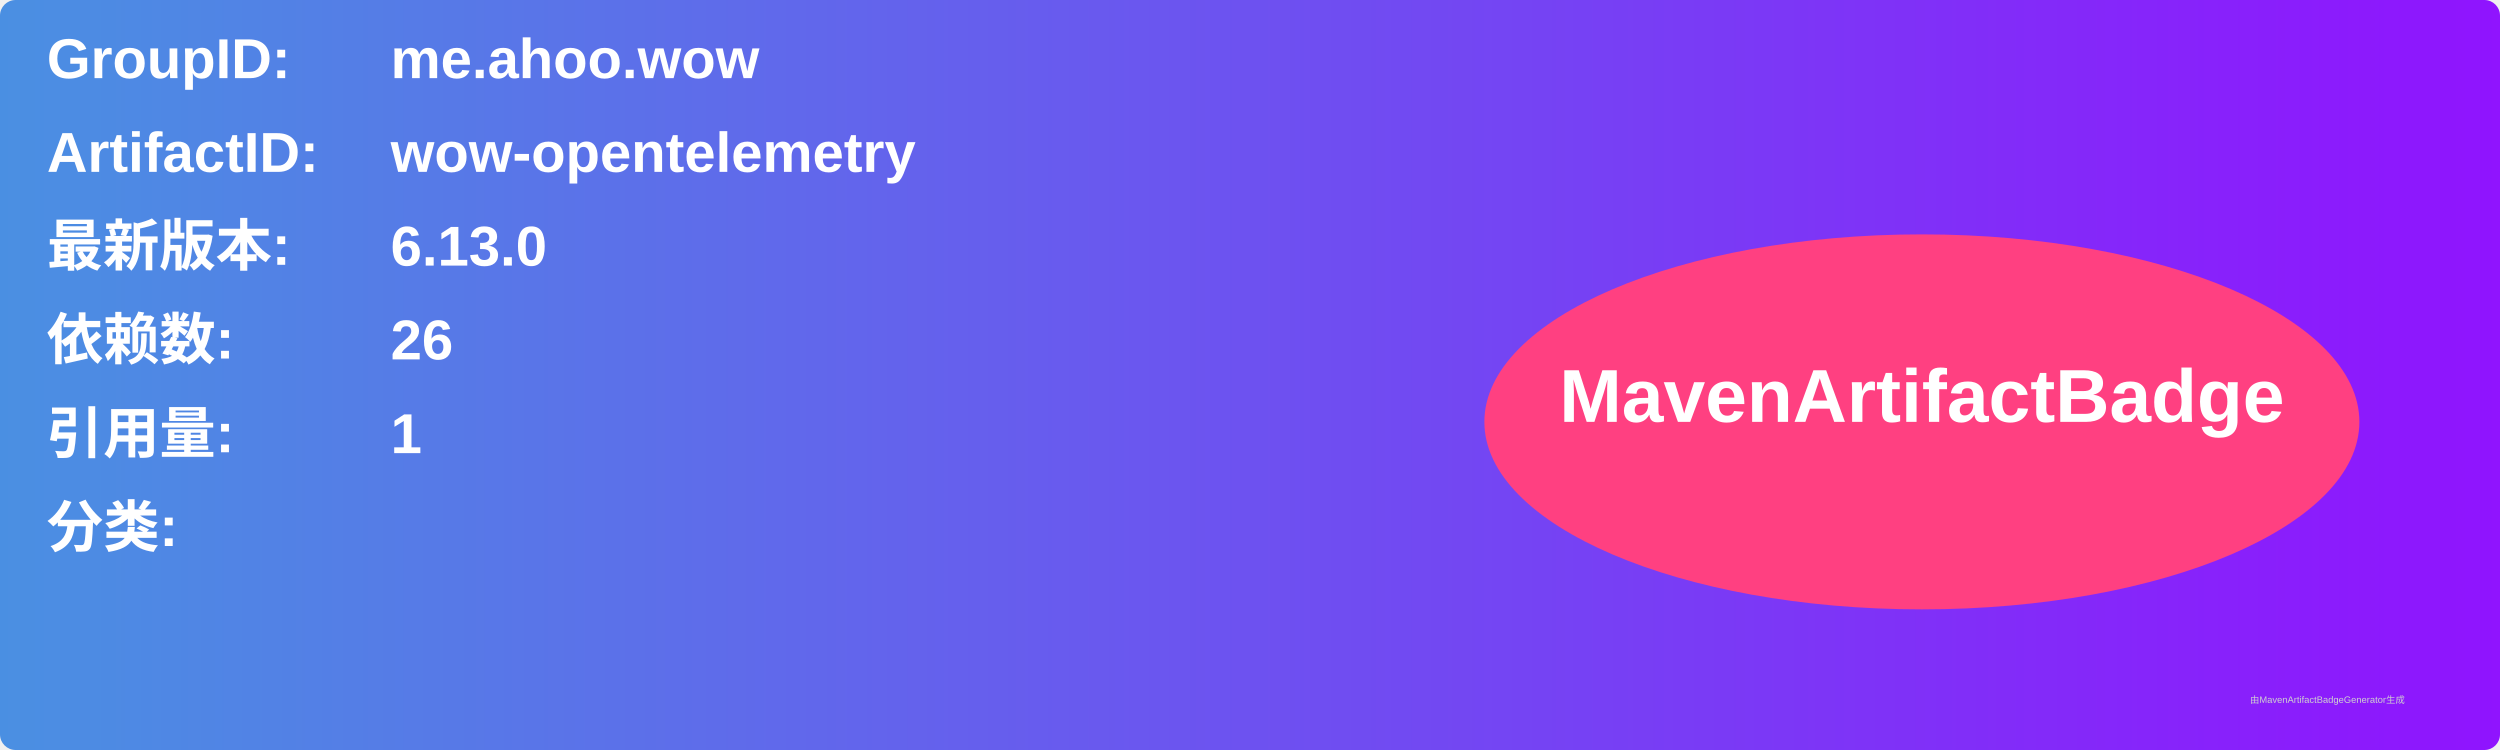
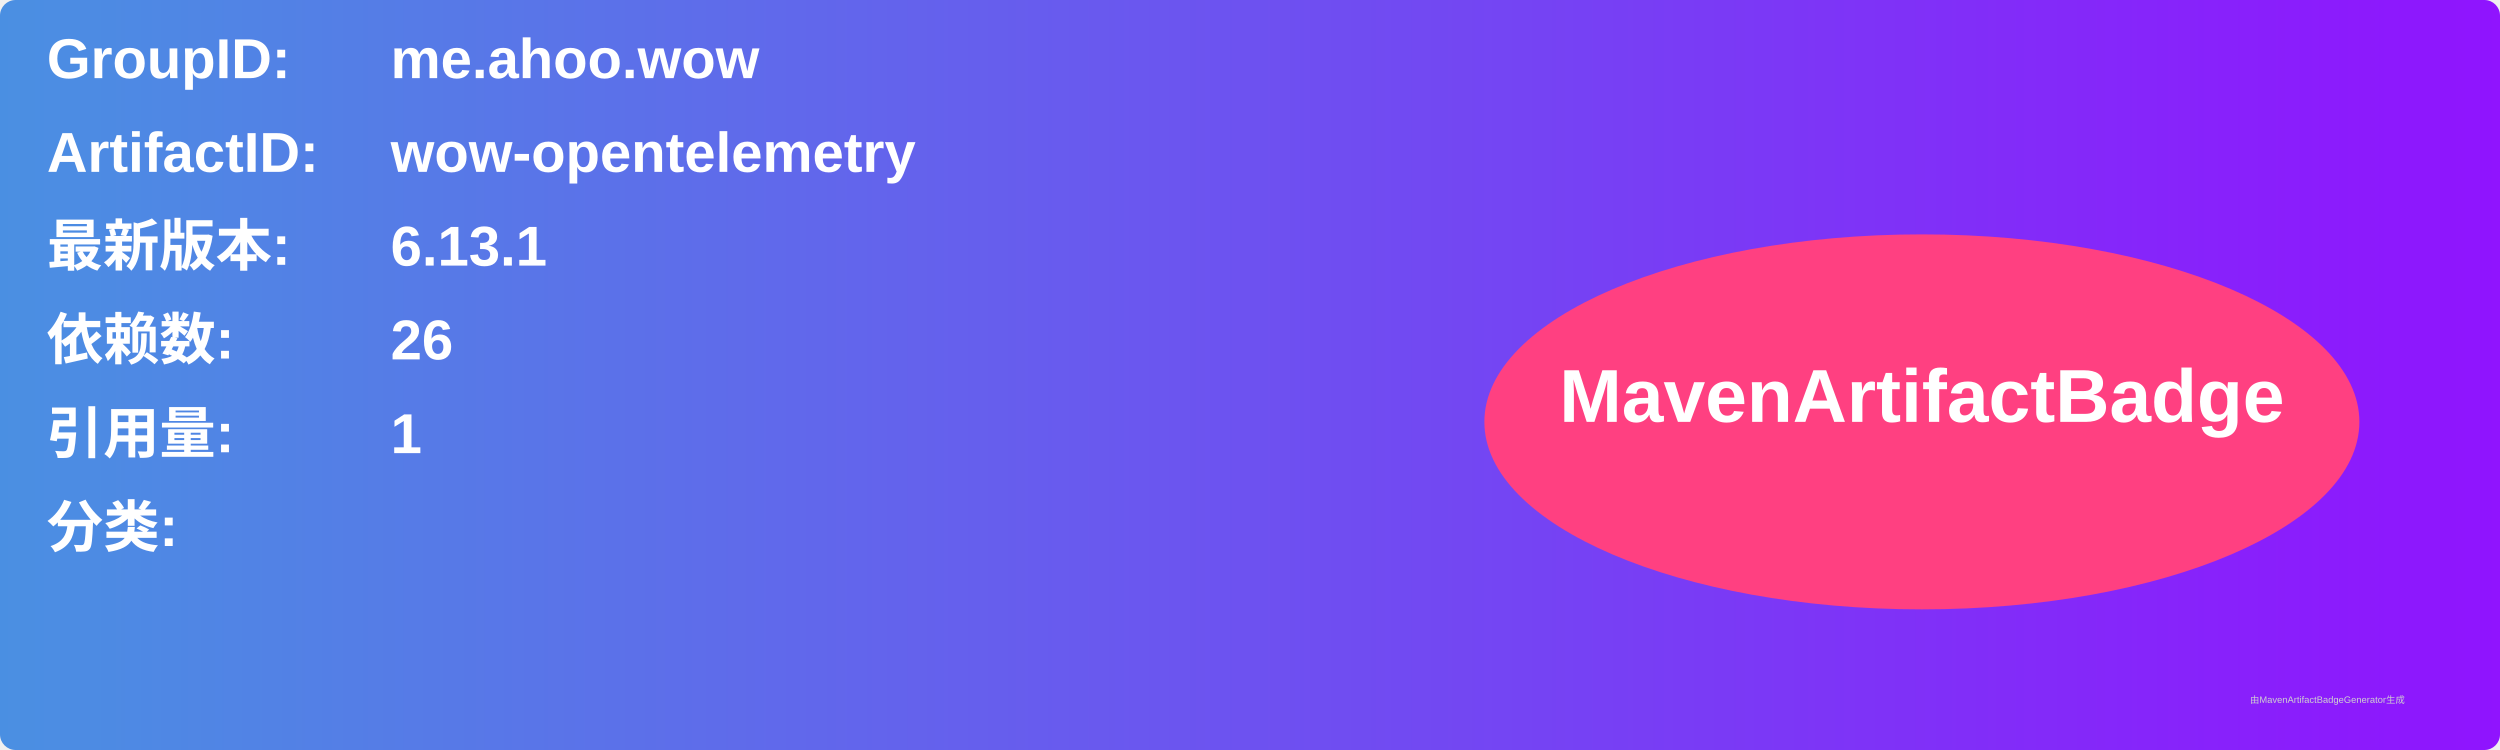
<svg xmlns="http://www.w3.org/2000/svg" width="800" height="240" viewBox="0 0 800 240">
  <linearGradient id="grad" x1="0%" y1="0%" x2="100%" y2="0%">
    <stop offset="0%" stop-color="#4a90e2" />
    <stop offset="100%" stop-color="#9013fe" />
  </linearGradient>
  <rect width="100%" height="100%" rx="5" ry="5" fill="url(#grad)" />
  <g transform="translate(15, 15)">
    <text x="0" y="10" font-family="Arial" font-size="18" fill="white" font-weight="bold" width="260">GroupID:</text>
    <text x="110" y="10" font-family="Arial" font-size="18" fill="white" font-weight="bold" width="460">me.ahoo.wow</text>
    <text x="0" y="40" font-family="Arial" font-size="18" fill="white" font-weight="bold" width="260">ArtifactID:</text>
    <text x="110" y="40" font-family="Arial" font-size="18" fill="white" font-weight="bold" width="460">wow-opentelemetry</text>
    <text x="0" y="70" font-family="Arial" font-size="18" fill="white" font-weight="bold">最新版本:</text>
    <text x="110" y="70" font-family="Arial" font-size="18" fill="white" font-weight="bold">
-       <tspan font-weight="bold">6.13.0</tspan>
+       <tspan font-weight="bold">6.13.1</tspan>
    </text>
    <text x="0" y="100" font-family="Arial" font-size="18" fill="white" font-weight="bold">依赖数: </text>
    <text x="110" y="100" font-family="Arial" font-size="18" fill="white">
      <tspan font-weight="bold">26</tspan>
    </text>
    <text x="0" y="130" font-family="Arial" font-size="18" fill="white" font-weight="bold">引用量: </text>
    <text x="110" y="130" font-family="Arial" font-size="18" fill="white">
      <tspan font-weight="bold">1</tspan>
    </text>
    <text x="0" y="160" font-family="Arial" font-size="18" fill="white" font-weight="bold">分类:</text>
    <text x="10" y="190" font-family="Arial" font-size="10" fill="white">
      <tspan font-weight="bold" />
    </text>
    <ellipse cx="600" cy="120" rx="140" ry="60" fill="#ff4081" />
    <text x="600" y="120" text-anchor="middle" font-family="Arial" font-size="24" fill="white" font-weight="bold">MavenArtifactBadge</text>
  </g>
  <text x="720" y="225" font-family="Arial" font-size="3" fill="#d0d0d0">由MavenArtifactBadgeGenerator生成</text>
</svg>
